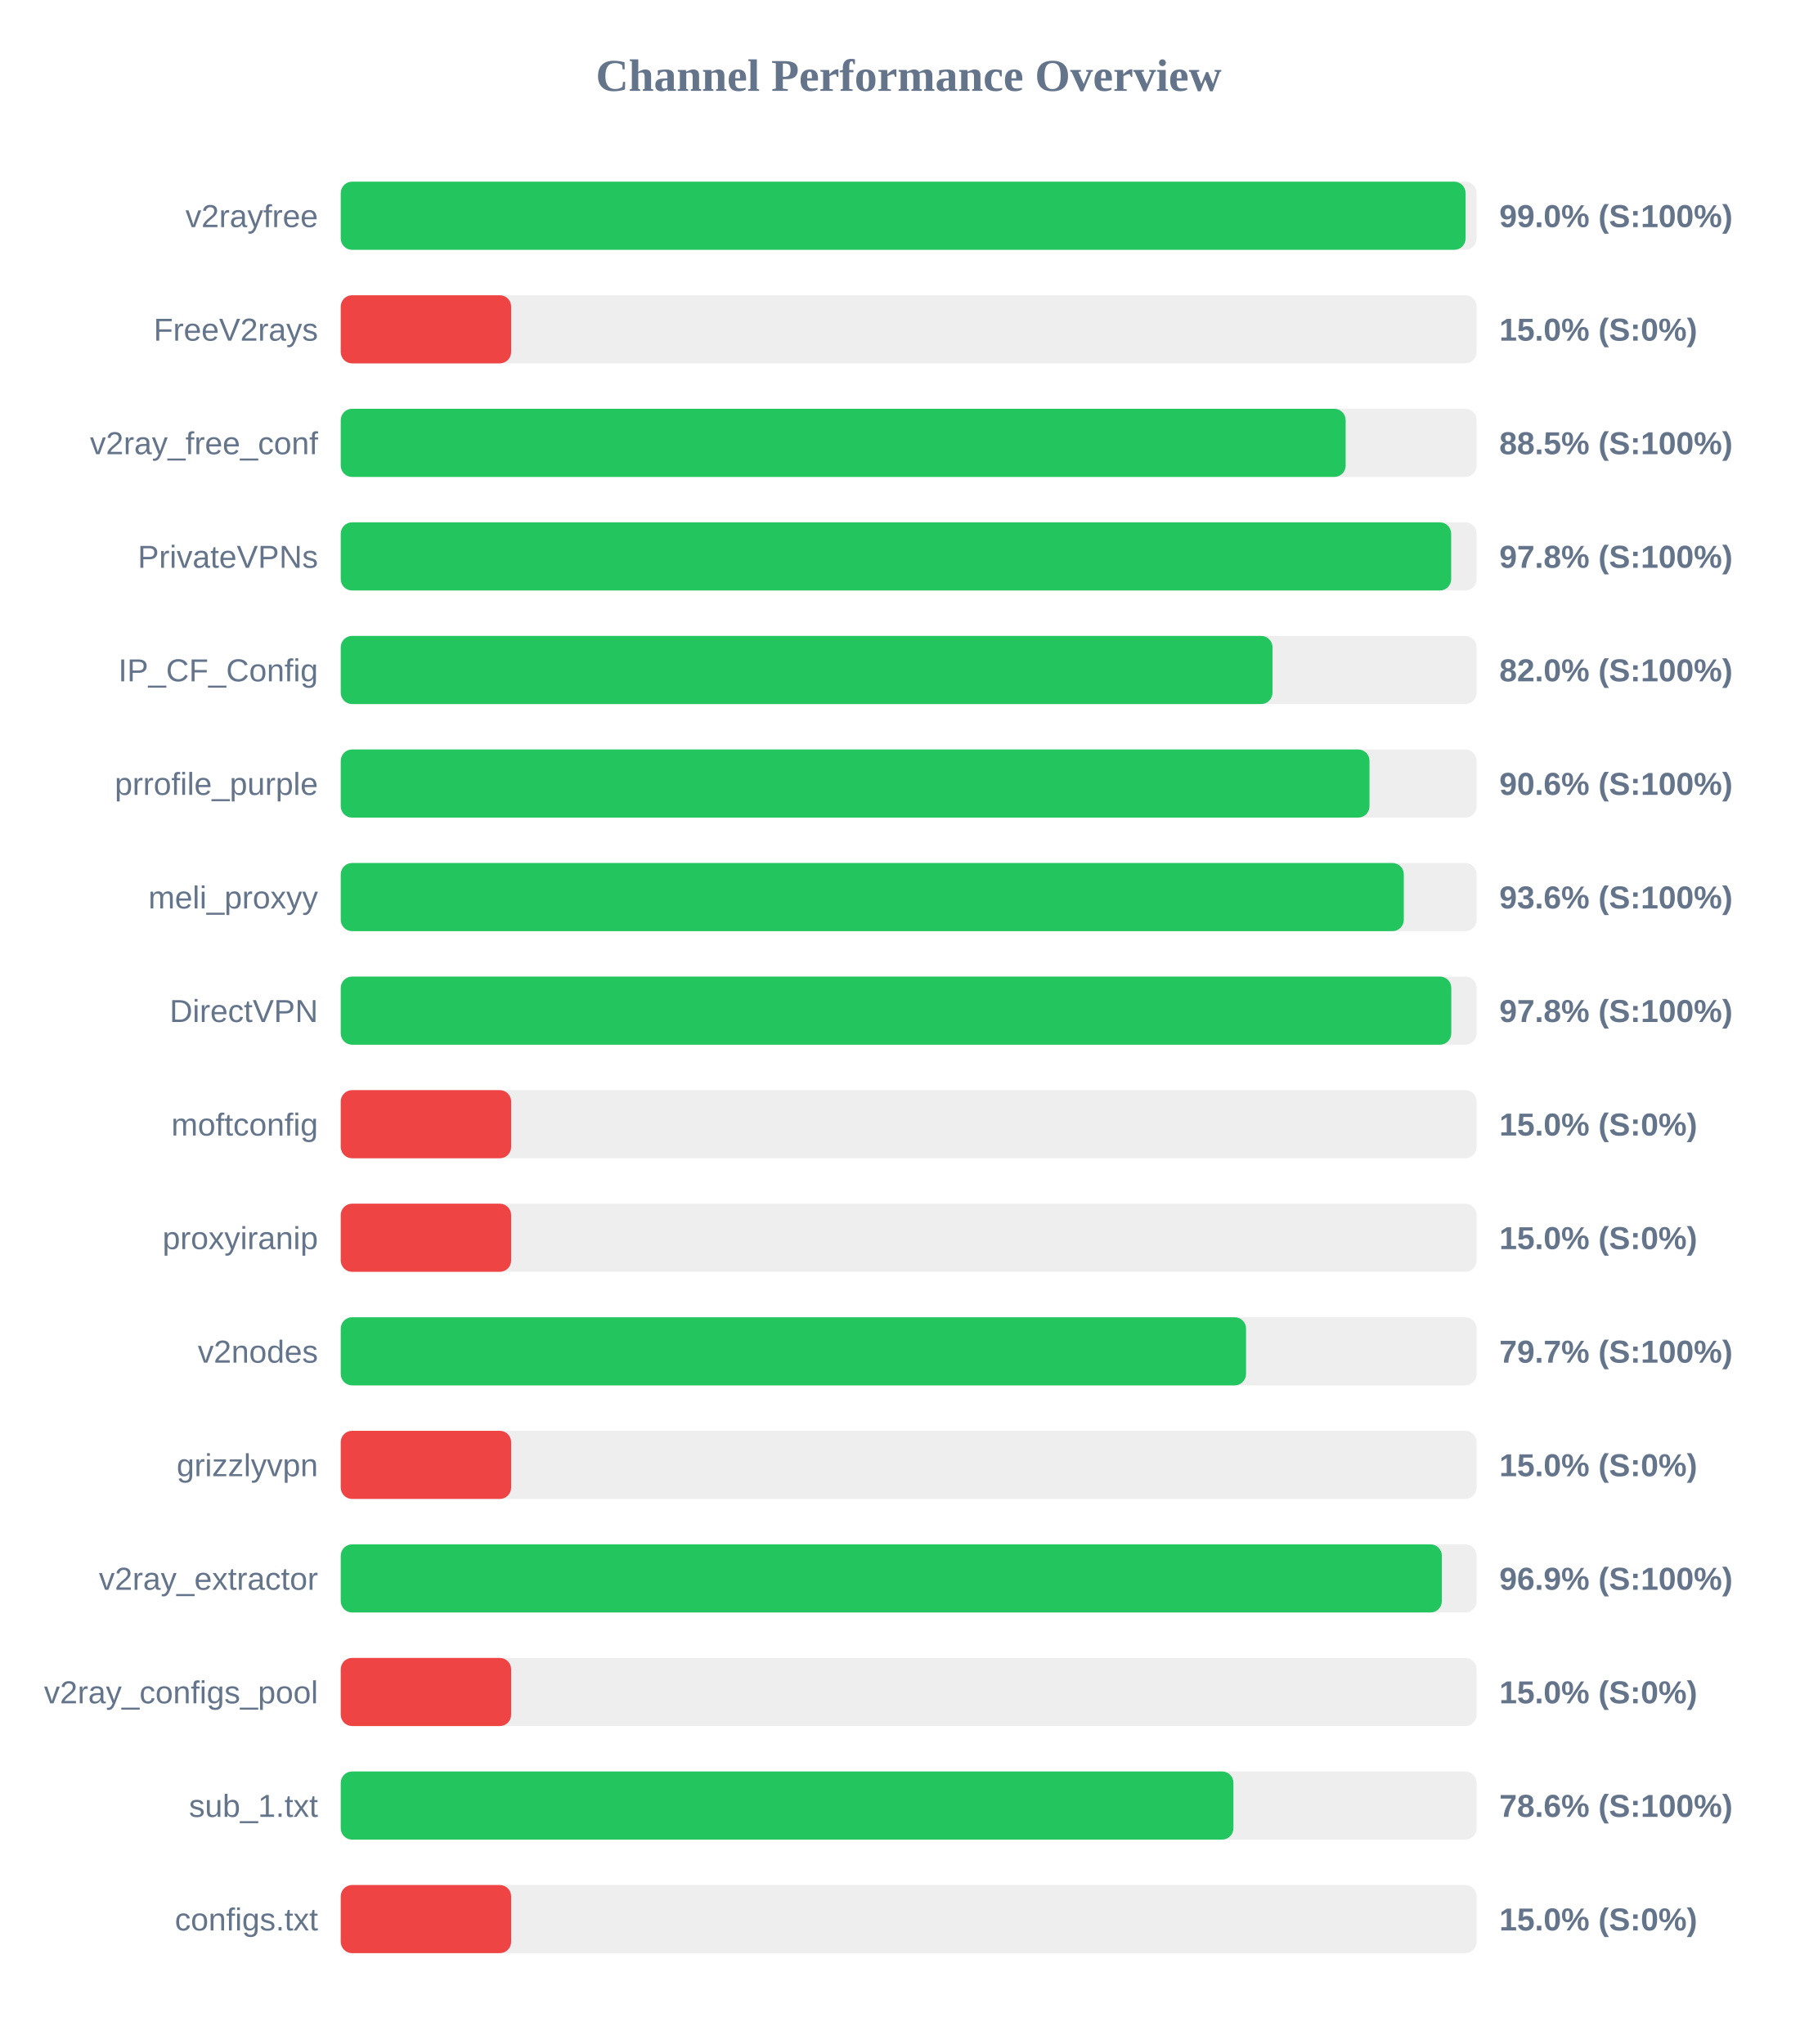
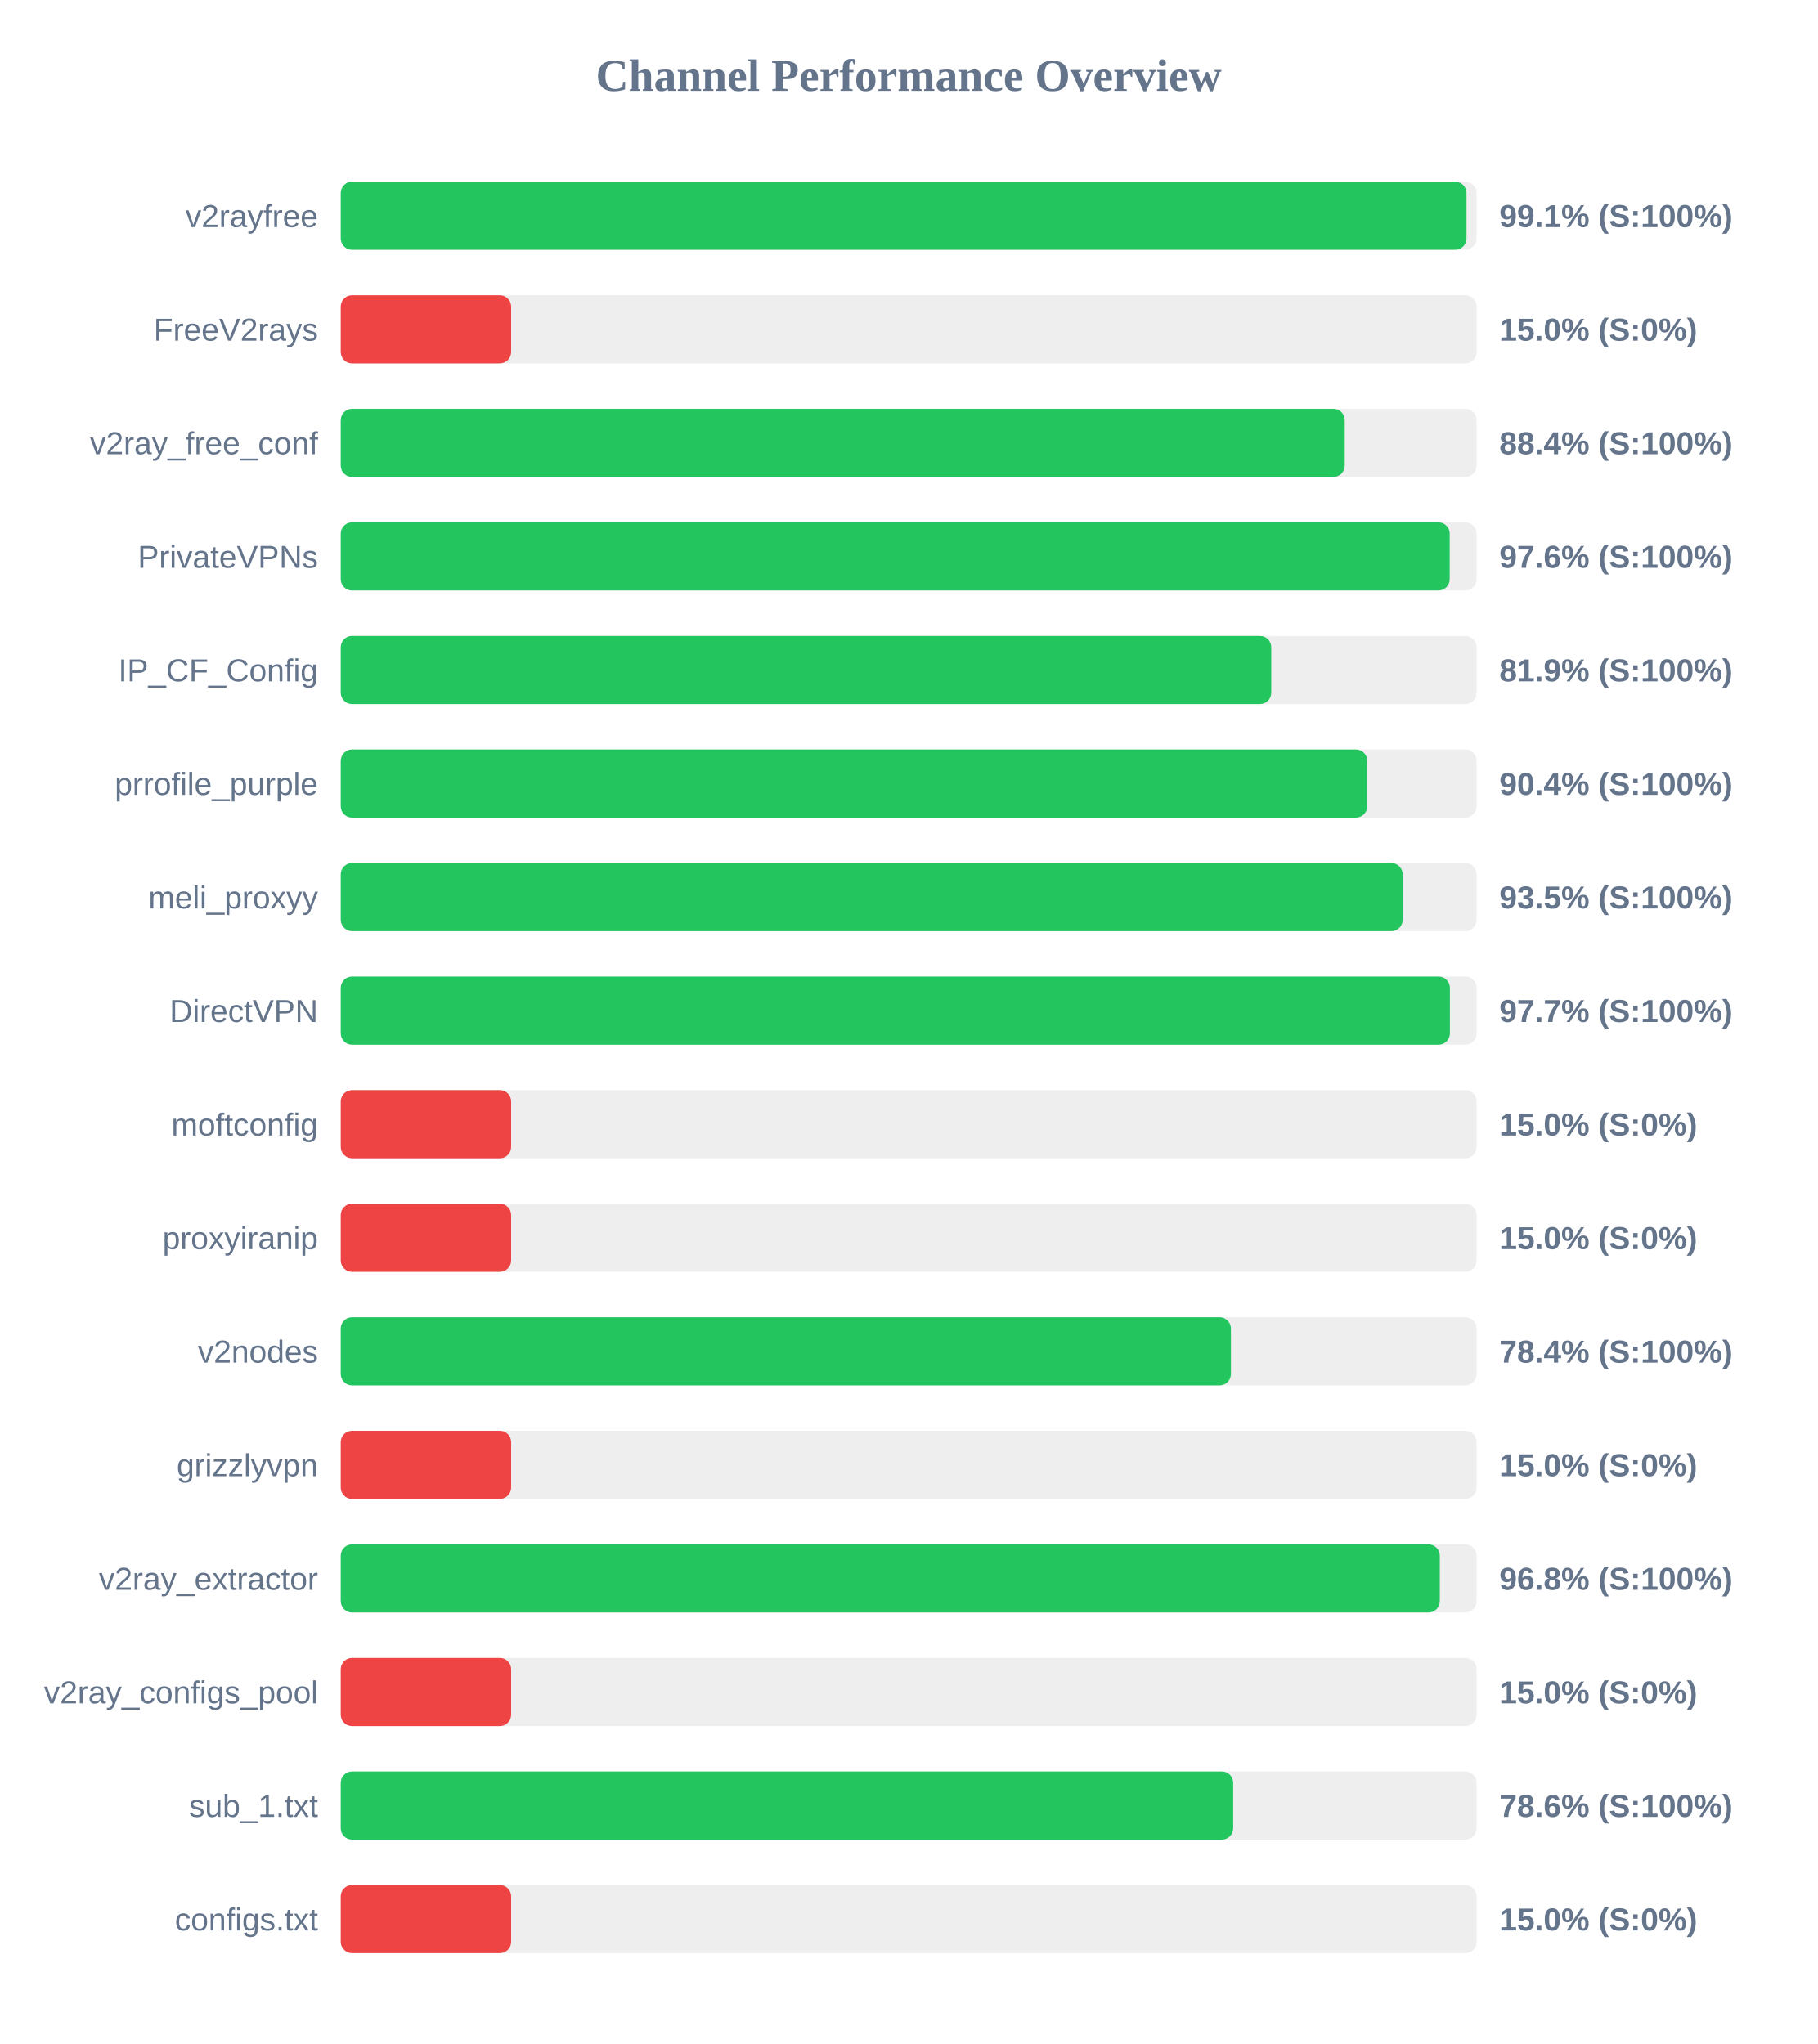
<svg xmlns="http://www.w3.org/2000/svg" width="800" height="900" version="1.1">
  <style>
        .row { font: 14px Arial; fill: #64748b; }
        .score { font: bold 14px Arial; fill: #64748b; }
    </style>
  <text x="400" y="40" text-anchor="middle" font-size="20px" font-weight="bold" fill="#64748b">Channel Performance Overview</text>
  <rect x="150" y="80" width="500" height="30" fill="#eee" rx="5" />
-   <rect x="150" y="80" width="495.15" height="30" fill="#22c55e" rx="5" />
+   <rect x="150" y="80" width="495.55" height="30" fill="#22c55e" rx="5" />
  <text x="140" y="100" text-anchor="end" class="row">v2rayfree</text>
-   <text x="660" y="100" text-anchor="start" class="score">99.0% (S:100%)</text>
+   <text x="660" y="100" text-anchor="start" class="score">99.1% (S:100%)</text>
  <rect x="150" y="130" width="500" height="30" fill="#eee" rx="5" />
  <rect x="150" y="130" width="75.0" height="30" fill="#ef4444" rx="5" />
  <text x="140" y="150" text-anchor="end" class="row">FreeV2rays</text>
  <text x="660" y="150" text-anchor="start" class="score">15.0% (S:0%)</text>
  <rect x="150" y="180" width="500" height="30" fill="#eee" rx="5" />
-   <rect x="150" y="180" width="442.35" height="30" fill="#22c55e" rx="5" />
+   <rect x="150" y="180" width="441.95" height="30" fill="#22c55e" rx="5" />
  <text x="140" y="200" text-anchor="end" class="row">v2ray_free_conf</text>
-   <text x="660" y="200" text-anchor="start" class="score">88.5% (S:100%)</text>
+   <text x="660" y="200" text-anchor="start" class="score">88.4% (S:100%)</text>
  <rect x="150" y="230" width="500" height="30" fill="#eee" rx="5" />
-   <rect x="150" y="230" width="488.8" height="30" fill="#22c55e" rx="5" />
+   <rect x="150" y="230" width="488.15" height="30" fill="#22c55e" rx="5" />
  <text x="140" y="250" text-anchor="end" class="row">PrivateVPNs</text>
-   <text x="660" y="250" text-anchor="start" class="score">97.8% (S:100%)</text>
+   <text x="660" y="250" text-anchor="start" class="score">97.6% (S:100%)</text>
  <rect x="150" y="280" width="500" height="30" fill="#eee" rx="5" />
-   <rect x="150" y="280" width="410.15" height="30" fill="#22c55e" rx="5" />
+   <rect x="150" y="280" width="409.6" height="30" fill="#22c55e" rx="5" />
  <text x="140" y="300" text-anchor="end" class="row">IP_CF_Config</text>
-   <text x="660" y="300" text-anchor="start" class="score">82.0% (S:100%)</text>
+   <text x="660" y="300" text-anchor="start" class="score">81.9% (S:100%)</text>
  <rect x="150" y="330" width="500" height="30" fill="#eee" rx="5" />
-   <rect x="150" y="330" width="452.85" height="30" fill="#22c55e" rx="5" />
+   <rect x="150" y="330" width="451.85" height="30" fill="#22c55e" rx="5" />
  <text x="140" y="350" text-anchor="end" class="row">prrofile_purple</text>
-   <text x="660" y="350" text-anchor="start" class="score">90.6% (S:100%)</text>
+   <text x="660" y="350" text-anchor="start" class="score">90.4% (S:100%)</text>
  <rect x="150" y="380" width="500" height="30" fill="#eee" rx="5" />
-   <rect x="150" y="380" width="467.95" height="30" fill="#22c55e" rx="5" />
+   <rect x="150" y="380" width="467.45" height="30" fill="#22c55e" rx="5" />
  <text x="140" y="400" text-anchor="end" class="row">meli_proxyy</text>
-   <text x="660" y="400" text-anchor="start" class="score">93.6% (S:100%)</text>
+   <text x="660" y="400" text-anchor="start" class="score">93.5% (S:100%)</text>
  <rect x="150" y="430" width="500" height="30" fill="#eee" rx="5" />
-   <rect x="150" y="430" width="488.85" height="30" fill="#22c55e" rx="5" />
+   <rect x="150" y="430" width="488.25" height="30" fill="#22c55e" rx="5" />
  <text x="140" y="450" text-anchor="end" class="row">DirectVPN</text>
-   <text x="660" y="450" text-anchor="start" class="score">97.8% (S:100%)</text>
+   <text x="660" y="450" text-anchor="start" class="score">97.7% (S:100%)</text>
  <rect x="150" y="480" width="500" height="30" fill="#eee" rx="5" />
  <rect x="150" y="480" width="75.0" height="30" fill="#ef4444" rx="5" />
  <text x="140" y="500" text-anchor="end" class="row">moftconfig</text>
  <text x="660" y="500" text-anchor="start" class="score">15.0% (S:0%)</text>
  <rect x="150" y="530" width="500" height="30" fill="#eee" rx="5" />
  <rect x="150" y="530" width="75.0" height="30" fill="#ef4444" rx="5" />
  <text x="140" y="550" text-anchor="end" class="row">proxyiranip</text>
  <text x="660" y="550" text-anchor="start" class="score">15.0% (S:0%)</text>
  <rect x="150" y="580" width="500" height="30" fill="#eee" rx="5" />
-   <rect x="150" y="580" width="398.5" height="30" fill="#22c55e" rx="5" />
+   <rect x="150" y="580" width="391.85" height="30" fill="#22c55e" rx="5" />
  <text x="140" y="600" text-anchor="end" class="row">v2nodes</text>
-   <text x="660" y="600" text-anchor="start" class="score">79.7% (S:100%)</text>
+   <text x="660" y="600" text-anchor="start" class="score">78.4% (S:100%)</text>
  <rect x="150" y="630" width="500" height="30" fill="#eee" rx="5" />
  <rect x="150" y="630" width="75.0" height="30" fill="#ef4444" rx="5" />
  <text x="140" y="650" text-anchor="end" class="row">grizzlyvpn</text>
  <text x="660" y="650" text-anchor="start" class="score">15.0% (S:0%)</text>
  <rect x="150" y="680" width="500" height="30" fill="#eee" rx="5" />
-   <rect x="150" y="680" width="484.7" height="30" fill="#22c55e" rx="5" />
+   <rect x="150" y="680" width="483.8" height="30" fill="#22c55e" rx="5" />
  <text x="140" y="700" text-anchor="end" class="row">v2ray_extractor</text>
-   <text x="660" y="700" text-anchor="start" class="score">96.9% (S:100%)</text>
+   <text x="660" y="700" text-anchor="start" class="score">96.8% (S:100%)</text>
  <rect x="150" y="730" width="500" height="30" fill="#eee" rx="5" />
  <rect x="150" y="730" width="75.0" height="30" fill="#ef4444" rx="5" />
  <text x="140" y="750" text-anchor="end" class="row">v2ray_configs_pool</text>
  <text x="660" y="750" text-anchor="start" class="score">15.0% (S:0%)</text>
  <rect x="150" y="780" width="500" height="30" fill="#eee" rx="5" />
-   <rect x="150" y="780" width="392.95" height="30" fill="#22c55e" rx="5" />
+   <rect x="150" y="780" width="392.85" height="30" fill="#22c55e" rx="5" />
  <text x="140" y="800" text-anchor="end" class="row">sub_1.txt</text>
  <text x="660" y="800" text-anchor="start" class="score">78.6% (S:100%)</text>
  <rect x="150" y="830" width="500" height="30" fill="#eee" rx="5" />
  <rect x="150" y="830" width="75.0" height="30" fill="#ef4444" rx="5" />
  <text x="140" y="850" text-anchor="end" class="row">configs.txt</text>
  <text x="660" y="850" text-anchor="start" class="score">15.0% (S:0%)</text>
</svg>
